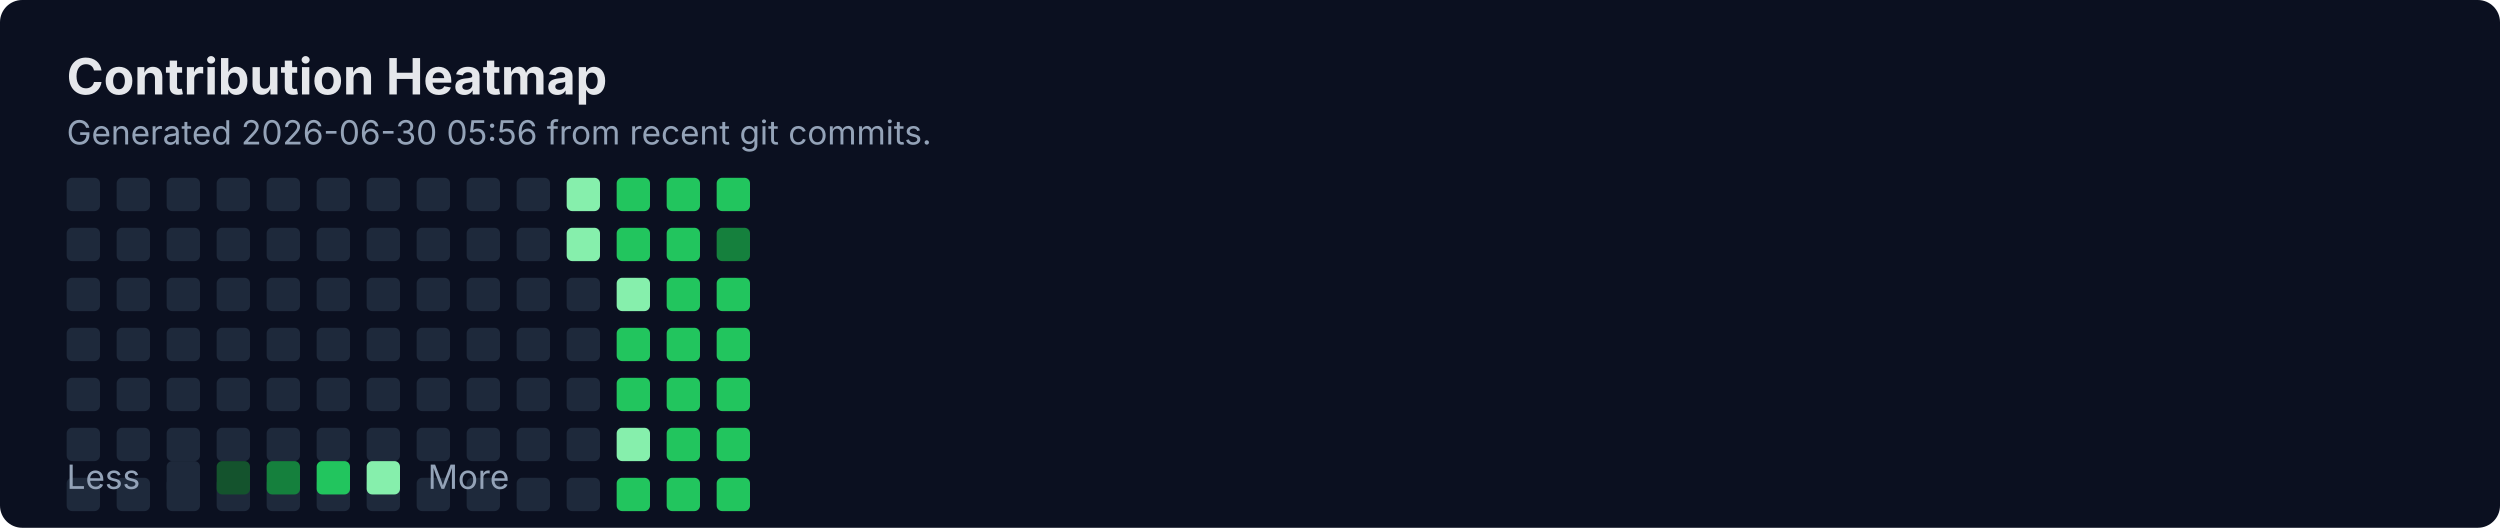
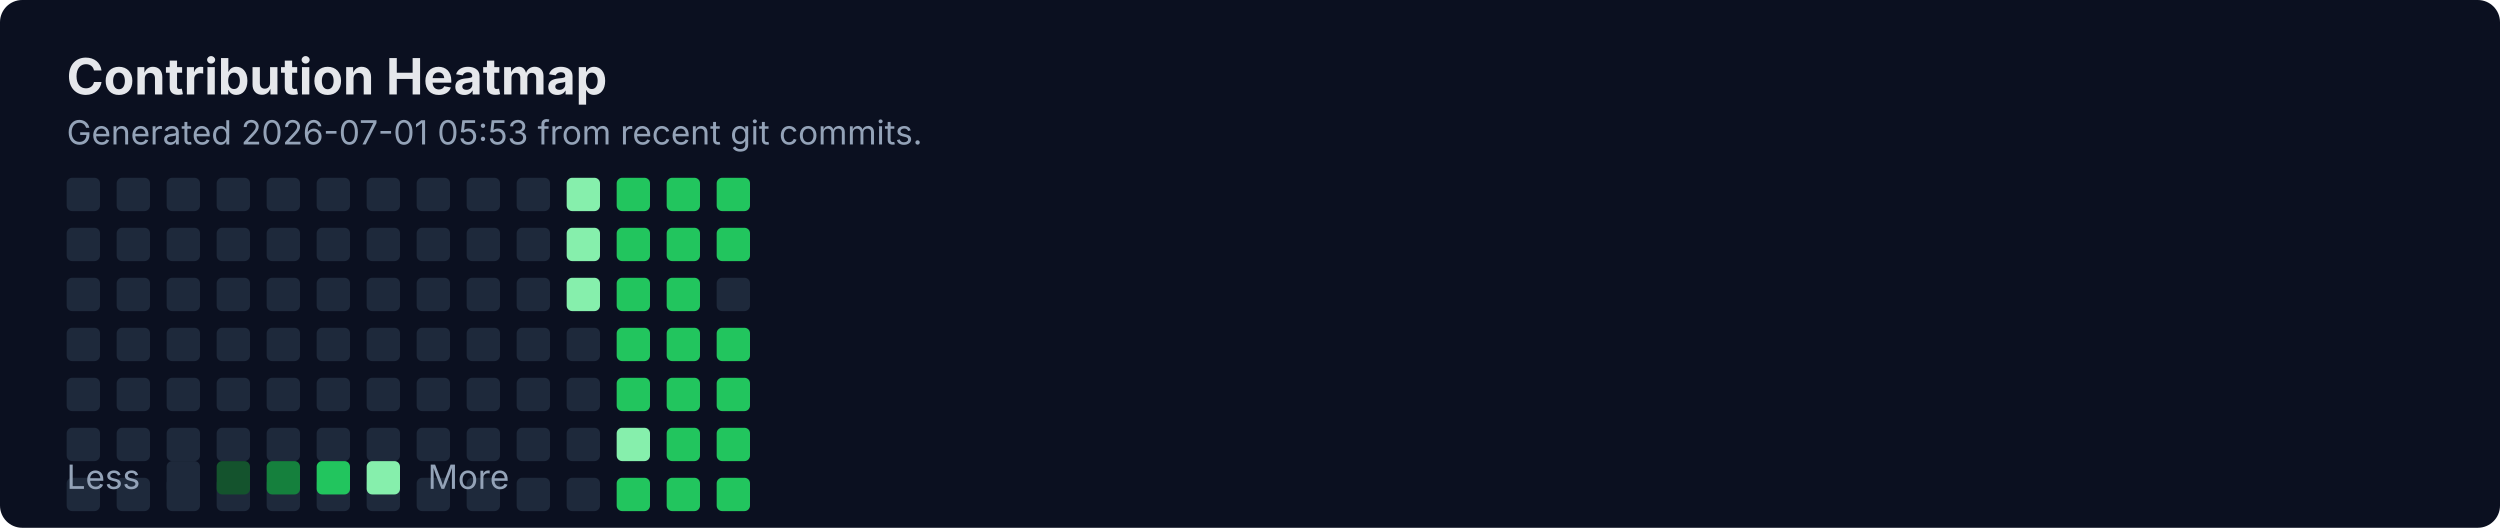
<svg xmlns="http://www.w3.org/2000/svg" width="900" height="190" viewBox="0 0 900 190" fill="none" role="img" aria-labelledby="title">
  <rect width="900" height="190" rx="8" fill="#0B1020" />
  <text x="24" y="34" fill="#E5E7EB" font-family="Inter, Segoe UI, Arial" font-size="18" font-weight="700">Contribution Heatmap</text>
-   <text x="24" y="52" fill="#94A3B8" font-family="Inter, Segoe UI, Arial" font-size="12">Generated 2026-06-30 05:56 from recent git commits.</text>
-   <rect x="24" y="100" width="12" height="12" rx="2" fill="#1E293B" />
+   <text x="24" y="52" fill="#94A3B8" font-family="Inter, Segoe UI, Arial" font-size="12">Generated 2026-07-01 05:53 from recent git commits.</text>
  <rect x="24" y="118" width="12" height="12" rx="2" fill="#1E293B" />
  <rect x="24" y="136" width="12" height="12" rx="2" fill="#1E293B" />
  <rect x="24" y="154" width="12" height="12" rx="2" fill="#1E293B" />
  <rect x="24" y="172" width="12" height="12" rx="2" fill="#1E293B" />
  <rect x="24" y="64" width="12" height="12" rx="2" fill="#1E293B" />
  <rect x="24" y="82" width="12" height="12" rx="2" fill="#1E293B" />
-   <rect x="42" y="100" width="12" height="12" rx="2" fill="#1E293B" />
+   <rect x="24" y="100" width="12" height="12" rx="2" fill="#1E293B" />
  <rect x="42" y="118" width="12" height="12" rx="2" fill="#1E293B" />
  <rect x="42" y="136" width="12" height="12" rx="2" fill="#1E293B" />
  <rect x="42" y="154" width="12" height="12" rx="2" fill="#1E293B" />
  <rect x="42" y="172" width="12" height="12" rx="2" fill="#1E293B" />
  <rect x="42" y="64" width="12" height="12" rx="2" fill="#1E293B" />
  <rect x="42" y="82" width="12" height="12" rx="2" fill="#1E293B" />
-   <rect x="60" y="100" width="12" height="12" rx="2" fill="#1E293B" />
+   <rect x="42" y="100" width="12" height="12" rx="2" fill="#1E293B" />
  <rect x="60" y="118" width="12" height="12" rx="2" fill="#1E293B" />
  <rect x="60" y="136" width="12" height="12" rx="2" fill="#1E293B" />
  <rect x="60" y="154" width="12" height="12" rx="2" fill="#1E293B" />
  <rect x="60" y="172" width="12" height="12" rx="2" fill="#1E293B" />
  <rect x="60" y="64" width="12" height="12" rx="2" fill="#1E293B" />
  <rect x="60" y="82" width="12" height="12" rx="2" fill="#1E293B" />
-   <rect x="78" y="100" width="12" height="12" rx="2" fill="#1E293B" />
+   <rect x="60" y="100" width="12" height="12" rx="2" fill="#1E293B" />
  <rect x="78" y="118" width="12" height="12" rx="2" fill="#1E293B" />
  <rect x="78" y="136" width="12" height="12" rx="2" fill="#1E293B" />
  <rect x="78" y="154" width="12" height="12" rx="2" fill="#1E293B" />
  <rect x="78" y="172" width="12" height="12" rx="2" fill="#1E293B" />
  <rect x="78" y="64" width="12" height="12" rx="2" fill="#1E293B" />
  <rect x="78" y="82" width="12" height="12" rx="2" fill="#1E293B" />
-   <rect x="96" y="100" width="12" height="12" rx="2" fill="#1E293B" />
+   <rect x="78" y="100" width="12" height="12" rx="2" fill="#1E293B" />
  <rect x="96" y="118" width="12" height="12" rx="2" fill="#1E293B" />
  <rect x="96" y="136" width="12" height="12" rx="2" fill="#1E293B" />
  <rect x="96" y="154" width="12" height="12" rx="2" fill="#1E293B" />
  <rect x="96" y="172" width="12" height="12" rx="2" fill="#1E293B" />
  <rect x="96" y="64" width="12" height="12" rx="2" fill="#1E293B" />
  <rect x="96" y="82" width="12" height="12" rx="2" fill="#1E293B" />
-   <rect x="114" y="100" width="12" height="12" rx="2" fill="#1E293B" />
+   <rect x="96" y="100" width="12" height="12" rx="2" fill="#1E293B" />
  <rect x="114" y="118" width="12" height="12" rx="2" fill="#1E293B" />
  <rect x="114" y="136" width="12" height="12" rx="2" fill="#1E293B" />
  <rect x="114" y="154" width="12" height="12" rx="2" fill="#1E293B" />
  <rect x="114" y="172" width="12" height="12" rx="2" fill="#1E293B" />
  <rect x="114" y="64" width="12" height="12" rx="2" fill="#1E293B" />
  <rect x="114" y="82" width="12" height="12" rx="2" fill="#1E293B" />
-   <rect x="132" y="100" width="12" height="12" rx="2" fill="#1E293B" />
+   <rect x="114" y="100" width="12" height="12" rx="2" fill="#1E293B" />
  <rect x="132" y="118" width="12" height="12" rx="2" fill="#1E293B" />
  <rect x="132" y="136" width="12" height="12" rx="2" fill="#1E293B" />
  <rect x="132" y="154" width="12" height="12" rx="2" fill="#1E293B" />
  <rect x="132" y="172" width="12" height="12" rx="2" fill="#1E293B" />
  <rect x="132" y="64" width="12" height="12" rx="2" fill="#1E293B" />
  <rect x="132" y="82" width="12" height="12" rx="2" fill="#1E293B" />
-   <rect x="150" y="100" width="12" height="12" rx="2" fill="#1E293B" />
+   <rect x="132" y="100" width="12" height="12" rx="2" fill="#1E293B" />
  <rect x="150" y="118" width="12" height="12" rx="2" fill="#1E293B" />
  <rect x="150" y="136" width="12" height="12" rx="2" fill="#1E293B" />
  <rect x="150" y="154" width="12" height="12" rx="2" fill="#1E293B" />
  <rect x="150" y="172" width="12" height="12" rx="2" fill="#1E293B" />
  <rect x="150" y="64" width="12" height="12" rx="2" fill="#1E293B" />
  <rect x="150" y="82" width="12" height="12" rx="2" fill="#1E293B" />
-   <rect x="168" y="100" width="12" height="12" rx="2" fill="#1E293B" />
+   <rect x="150" y="100" width="12" height="12" rx="2" fill="#1E293B" />
  <rect x="168" y="118" width="12" height="12" rx="2" fill="#1E293B" />
  <rect x="168" y="136" width="12" height="12" rx="2" fill="#1E293B" />
  <rect x="168" y="154" width="12" height="12" rx="2" fill="#1E293B" />
  <rect x="168" y="172" width="12" height="12" rx="2" fill="#1E293B" />
  <rect x="168" y="64" width="12" height="12" rx="2" fill="#1E293B" />
  <rect x="168" y="82" width="12" height="12" rx="2" fill="#1E293B" />
-   <rect x="186" y="100" width="12" height="12" rx="2" fill="#1E293B" />
+   <rect x="168" y="100" width="12" height="12" rx="2" fill="#1E293B" />
  <rect x="186" y="118" width="12" height="12" rx="2" fill="#1E293B" />
  <rect x="186" y="136" width="12" height="12" rx="2" fill="#1E293B" />
  <rect x="186" y="154" width="12" height="12" rx="2" fill="#1E293B" />
  <rect x="186" y="172" width="12" height="12" rx="2" fill="#1E293B" />
  <rect x="186" y="64" width="12" height="12" rx="2" fill="#1E293B" />
  <rect x="186" y="82" width="12" height="12" rx="2" fill="#1E293B" />
-   <rect x="204" y="100" width="12" height="12" rx="2" fill="#1E293B" />
+   <rect x="186" y="100" width="12" height="12" rx="2" fill="#1E293B" />
  <rect x="204" y="118" width="12" height="12" rx="2" fill="#1E293B" />
  <rect x="204" y="136" width="12" height="12" rx="2" fill="#1E293B" />
  <rect x="204" y="154" width="12" height="12" rx="2" fill="#1E293B" />
  <rect x="204" y="172" width="12" height="12" rx="2" fill="#1E293B" />
  <rect x="204" y="64" width="12" height="12" rx="2" fill="#86EFAC" />
  <rect x="204" y="82" width="12" height="12" rx="2" fill="#86EFAC" />
-   <rect x="222" y="100" width="12" height="12" rx="2" fill="#86EFAC" />
+   <rect x="204" y="100" width="12" height="12" rx="2" fill="#86EFAC" />
  <rect x="222" y="118" width="12" height="12" rx="2" fill="#22C55E" />
  <rect x="222" y="136" width="12" height="12" rx="2" fill="#22C55E" />
  <rect x="222" y="154" width="12" height="12" rx="2" fill="#86EFAC" />
  <rect x="222" y="172" width="12" height="12" rx="2" fill="#22C55E" />
  <rect x="222" y="64" width="12" height="12" rx="2" fill="#22C55E" />
  <rect x="222" y="82" width="12" height="12" rx="2" fill="#22C55E" />
-   <rect x="240" y="100" width="12" height="12" rx="2" fill="#22C55E" />
+   <rect x="222" y="100" width="12" height="12" rx="2" fill="#22C55E" />
  <rect x="240" y="118" width="12" height="12" rx="2" fill="#22C55E" />
  <rect x="240" y="136" width="12" height="12" rx="2" fill="#22C55E" />
  <rect x="240" y="154" width="12" height="12" rx="2" fill="#22C55E" />
  <rect x="240" y="172" width="12" height="12" rx="2" fill="#22C55E" />
  <rect x="240" y="64" width="12" height="12" rx="2" fill="#22C55E" />
  <rect x="240" y="82" width="12" height="12" rx="2" fill="#22C55E" />
-   <rect x="258" y="100" width="12" height="12" rx="2" fill="#22C55E" />
+   <rect x="240" y="100" width="12" height="12" rx="2" fill="#22C55E" />
  <rect x="258" y="118" width="12" height="12" rx="2" fill="#22C55E" />
  <rect x="258" y="136" width="12" height="12" rx="2" fill="#22C55E" />
  <rect x="258" y="154" width="12" height="12" rx="2" fill="#22C55E" />
  <rect x="258" y="172" width="12" height="12" rx="2" fill="#22C55E" />
  <rect x="258" y="64" width="12" height="12" rx="2" fill="#22C55E" />
-   <rect x="258" y="82" width="12" height="12" rx="2" fill="#15803D" />
+   <rect x="258" y="82" width="12" height="12" rx="2" fill="#22C55E" />
+   <rect x="258" y="100" width="12" height="12" rx="2" fill="#1E293B" />
  <text x="24" y="176" fill="#94A3B8" font-family="Inter, Segoe UI, Arial" font-size="12">Less</text>
  <rect x="60" y="166" width="12" height="12" rx="2" fill="#1E293B" />
  <rect x="78" y="166" width="12" height="12" rx="2" fill="#14532D" />
  <rect x="96" y="166" width="12" height="12" rx="2" fill="#15803D" />
  <rect x="114" y="166" width="12" height="12" rx="2" fill="#22C55E" />
  <rect x="132" y="166" width="12" height="12" rx="2" fill="#86EFAC" />
  <text x="154" y="176" fill="#94A3B8" font-family="Inter, Segoe UI, Arial" font-size="12">More</text>
</svg>
